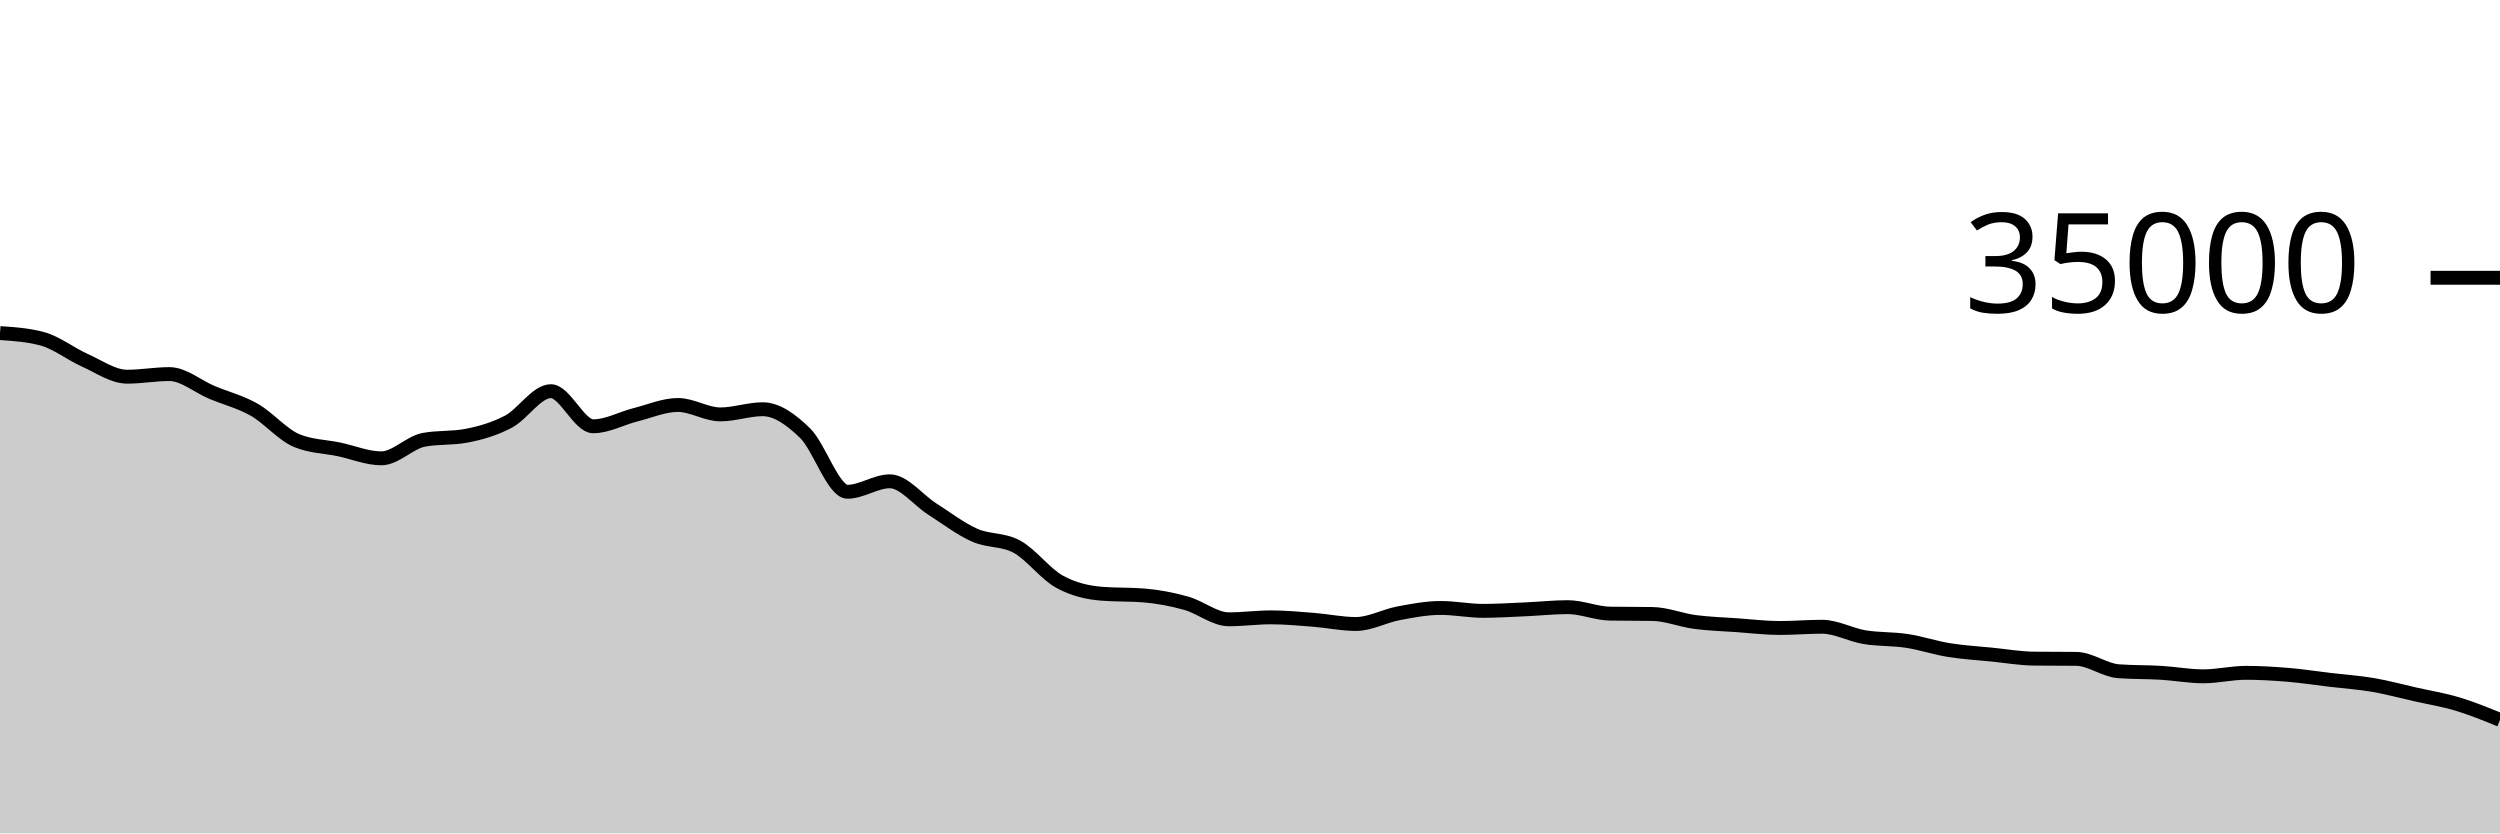
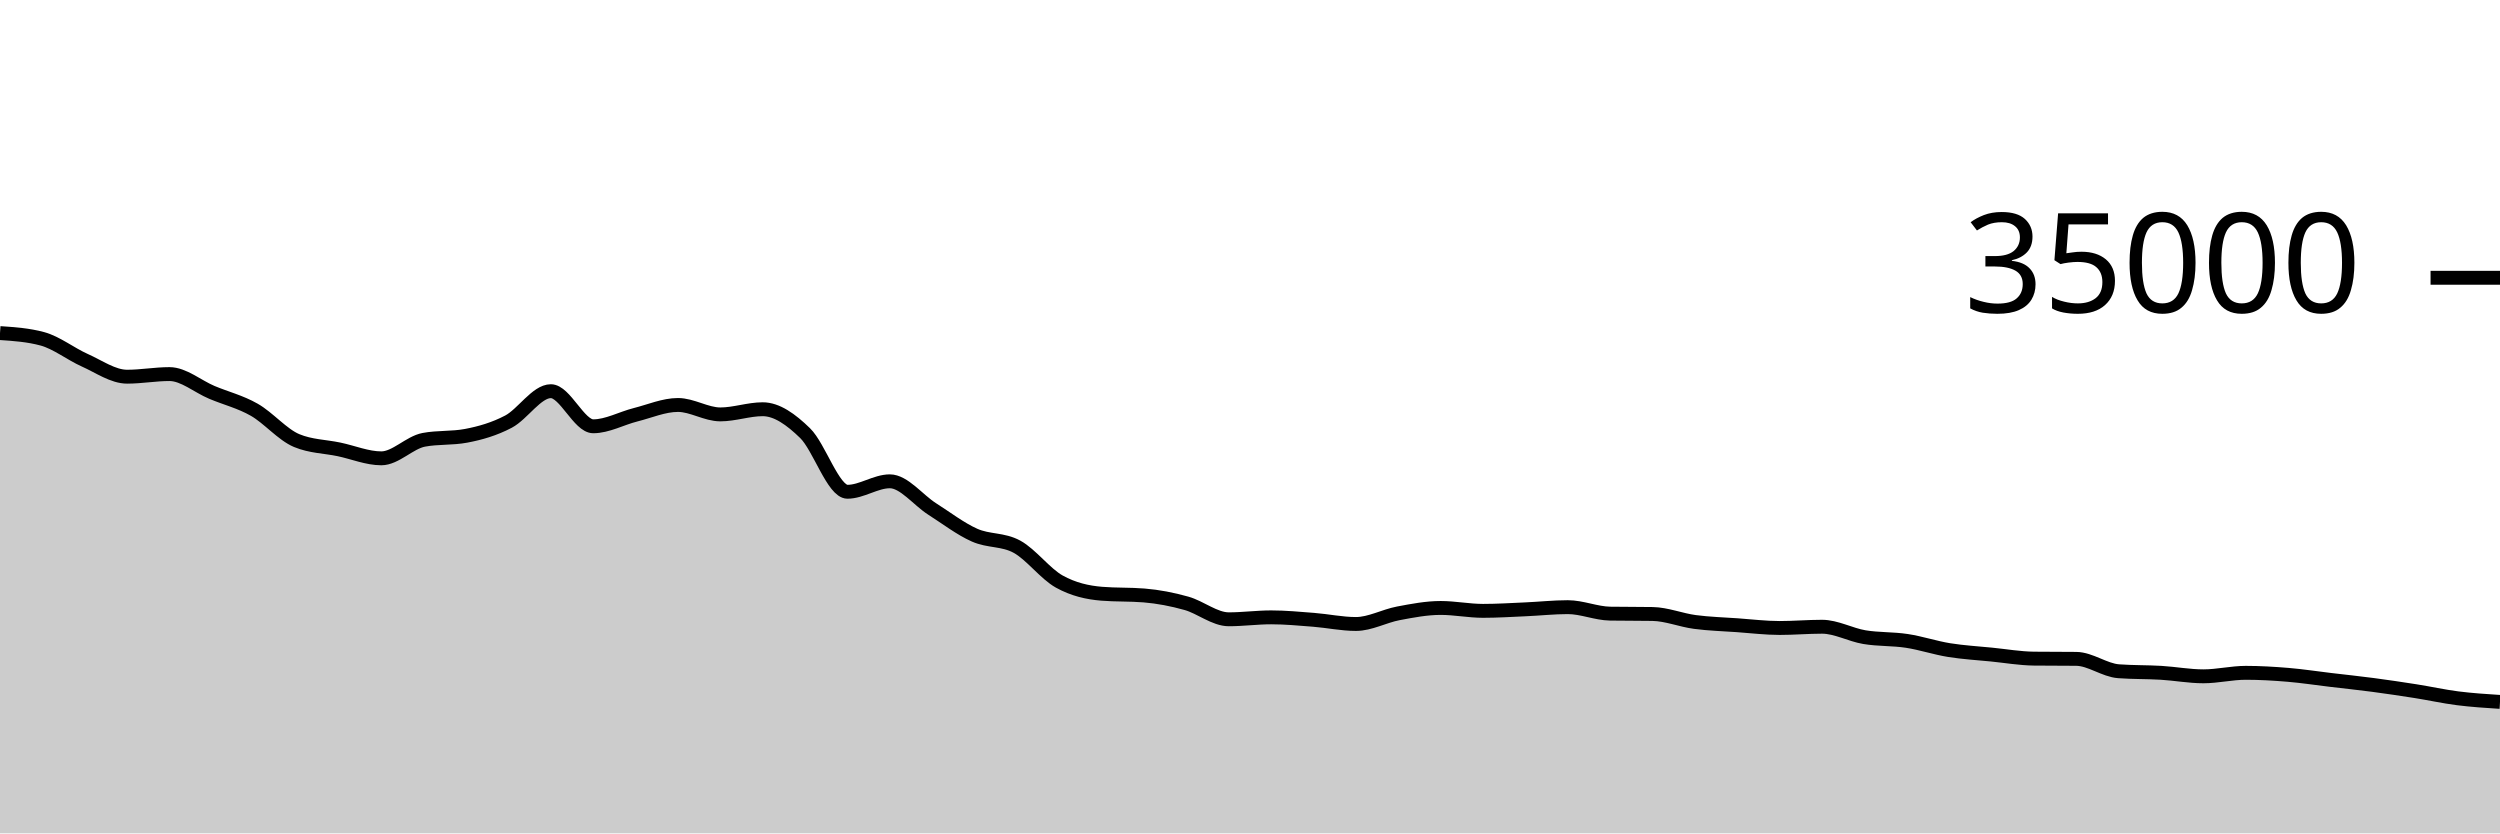
<svg xmlns="http://www.w3.org/2000/svg" viewBox="0 0 180 60">
  <g transform="translate(0,20)">
-     <path class="area" fill="rgba(0, 0, 0, 0.2)" d="M0,3.982C1.017,4.051,2.034,4.12,3.051,4.395C4.068,4.671,5.085,5.482,6.102,5.936C7.119,6.39,8.136,7.122,9.153,7.122C10.169,7.122,11.186,6.934,12.203,6.934C13.22,6.934,14.237,7.824,15.254,8.251C16.271,8.679,17.288,8.922,18.305,9.501C19.322,10.079,20.339,11.296,21.356,11.72C22.373,12.144,23.39,12.142,24.407,12.355C25.424,12.569,26.441,13,27.458,13C28.475,13,29.492,11.86,30.508,11.667C31.525,11.475,32.542,11.571,33.559,11.378C34.576,11.186,35.593,10.893,36.61,10.358C37.627,9.822,38.644,8.165,39.661,8.165C40.678,8.165,41.695,10.693,42.712,10.693C43.729,10.693,44.746,10.118,45.763,9.862C46.78,9.606,47.797,9.158,48.814,9.158C49.831,9.158,50.847,9.837,51.864,9.837C52.881,9.837,53.898,9.465,54.915,9.465C55.932,9.465,56.949,10.195,57.966,11.185C58.983,12.175,60,15.407,61.017,15.407C62.034,15.407,63.051,14.654,64.068,14.654C65.085,14.654,66.102,16.002,67.119,16.648C68.136,17.294,69.153,18.079,70.169,18.531C71.186,18.984,72.203,18.809,73.22,19.363C74.237,19.918,75.254,21.31,76.271,21.874C77.288,22.438,78.305,22.666,79.322,22.749C80.339,22.832,81.356,22.79,82.373,22.873C83.39,22.956,84.407,23.153,85.424,23.439C86.441,23.725,87.458,24.589,88.475,24.589C89.492,24.589,90.508,24.449,91.525,24.449C92.542,24.449,93.559,24.547,94.576,24.626C95.593,24.706,96.61,24.927,97.627,24.927C98.644,24.927,99.661,24.354,100.678,24.161C101.695,23.969,102.712,23.773,103.729,23.773C104.746,23.773,105.763,23.982,106.78,23.982C107.797,23.982,108.814,23.916,109.831,23.872C110.847,23.828,111.864,23.715,112.881,23.715C113.898,23.715,114.915,24.165,115.932,24.182C116.949,24.198,117.966,24.19,118.983,24.207C120,24.224,121.017,24.647,122.034,24.782C123.051,24.917,124.068,24.944,125.085,25.016C126.102,25.088,127.119,25.215,128.136,25.215C129.153,25.215,130.169,25.125,131.186,25.125C132.203,25.125,133.22,25.704,134.237,25.874C135.254,26.044,136.271,25.989,137.288,26.144C138.305,26.299,139.322,26.643,140.339,26.807C141.356,26.971,142.373,27.027,143.39,27.129C144.407,27.231,145.424,27.409,146.441,27.421C147.458,27.432,148.475,27.426,149.492,27.438C150.508,27.449,151.525,28.256,152.542,28.33C153.559,28.405,154.576,28.382,155.593,28.442C156.61,28.503,157.627,28.695,158.644,28.695C159.661,28.695,160.678,28.443,161.695,28.443C162.712,28.443,163.729,28.504,164.746,28.589C165.763,28.674,166.78,28.832,167.797,28.953C168.814,29.074,169.831,29.141,170.847,29.314C171.864,29.488,172.881,29.766,173.898,29.995C174.915,30.225,175.932,30.387,176.949,30.694C177.966,31,178.983,31.417,180,31.833L180,40C178.983,40,177.966,40,176.949,40C175.932,40,174.915,40,173.898,40C172.881,40,171.864,40,170.847,40C169.831,40,168.814,40,167.797,40C166.78,40,165.763,40,164.746,40C163.729,40,162.712,40,161.695,40C160.678,40,159.661,40,158.644,40C157.627,40,156.61,40,155.593,40C154.576,40,153.559,40,152.542,40C151.525,40,150.508,40,149.492,40C148.475,40,147.458,40,146.441,40C145.424,40,144.407,40,143.39,40C142.373,40,141.356,40,140.339,40C139.322,40,138.305,40,137.288,40C136.271,40,135.254,40,134.237,40C133.22,40,132.203,40,131.186,40C130.169,40,129.153,40,128.136,40C127.119,40,126.102,40,125.085,40C124.068,40,123.051,40,122.034,40C121.017,40,120,40,118.983,40C117.966,40,116.949,40,115.932,40C114.915,40,113.898,40,112.881,40C111.864,40,110.847,40,109.831,40C108.814,40,107.797,40,106.78,40C105.763,40,104.746,40,103.729,40C102.712,40,101.695,40,100.678,40C99.661,40,98.644,40,97.627,40C96.61,40,95.593,40,94.576,40C93.559,40,92.542,40,91.525,40C90.508,40,89.492,40,88.475,40C87.458,40,86.441,40,85.424,40C84.407,40,83.39,40,82.373,40C81.356,40,80.339,40,79.322,40C78.305,40,77.288,40,76.271,40C75.254,40,74.237,40,73.22,40C72.203,40,71.186,40,70.169,40C69.153,40,68.136,40,67.119,40C66.102,40,65.085,40,64.068,40C63.051,40,62.034,40,61.017,40C60,40,58.983,40,57.966,40C56.949,40,55.932,40,54.915,40C53.898,40,52.881,40,51.864,40C50.847,40,49.831,40,48.814,40C47.797,40,46.78,40,45.763,40C44.746,40,43.729,40,42.712,40C41.695,40,40.678,40,39.661,40C38.644,40,37.627,40,36.61,40C35.593,40,34.576,40,33.559,40C32.542,40,31.525,40,30.508,40C29.492,40,28.475,40,27.458,40C26.441,40,25.424,40,24.407,40C23.39,40,22.373,40,21.356,40C20.339,40,19.322,40,18.305,40C17.288,40,16.271,40,15.254,40C14.237,40,13.22,40,12.203,40C11.186,40,10.169,40,9.153,40C8.136,40,7.119,40,6.102,40C5.085,40,4.068,40,3.051,40C2.034,40,1.017,40,0,40Z" />
-     <path class="line" stroke="black" fill="none" d="M0,3.982C1.017,4.051,2.034,4.12,3.051,4.395C4.068,4.671,5.085,5.482,6.102,5.936C7.119,6.39,8.136,7.122,9.153,7.122C10.169,7.122,11.186,6.934,12.203,6.934C13.22,6.934,14.237,7.824,15.254,8.251C16.271,8.679,17.288,8.922,18.305,9.501C19.322,10.079,20.339,11.296,21.356,11.72C22.373,12.144,23.39,12.142,24.407,12.355C25.424,12.569,26.441,13,27.458,13C28.475,13,29.492,11.86,30.508,11.667C31.525,11.475,32.542,11.571,33.559,11.378C34.576,11.186,35.593,10.893,36.61,10.358C37.627,9.822,38.644,8.165,39.661,8.165C40.678,8.165,41.695,10.693,42.712,10.693C43.729,10.693,44.746,10.118,45.763,9.862C46.78,9.606,47.797,9.158,48.814,9.158C49.831,9.158,50.847,9.837,51.864,9.837C52.881,9.837,53.898,9.465,54.915,9.465C55.932,9.465,56.949,10.195,57.966,11.185C58.983,12.175,60,15.407,61.017,15.407C62.034,15.407,63.051,14.654,64.068,14.654C65.085,14.654,66.102,16.002,67.119,16.648C68.136,17.294,69.153,18.079,70.169,18.531C71.186,18.984,72.203,18.809,73.22,19.363C74.237,19.918,75.254,21.31,76.271,21.874C77.288,22.438,78.305,22.666,79.322,22.749C80.339,22.832,81.356,22.79,82.373,22.873C83.39,22.956,84.407,23.153,85.424,23.439C86.441,23.725,87.458,24.589,88.475,24.589C89.492,24.589,90.508,24.449,91.525,24.449C92.542,24.449,93.559,24.547,94.576,24.626C95.593,24.706,96.61,24.927,97.627,24.927C98.644,24.927,99.661,24.354,100.678,24.161C101.695,23.969,102.712,23.773,103.729,23.773C104.746,23.773,105.763,23.982,106.78,23.982C107.797,23.982,108.814,23.916,109.831,23.872C110.847,23.828,111.864,23.715,112.881,23.715C113.898,23.715,114.915,24.165,115.932,24.182C116.949,24.198,117.966,24.19,118.983,24.207C120,24.224,121.017,24.647,122.034,24.782C123.051,24.917,124.068,24.944,125.085,25.016C126.102,25.088,127.119,25.215,128.136,25.215C129.153,25.215,130.169,25.125,131.186,25.125C132.203,25.125,133.22,25.704,134.237,25.874C135.254,26.044,136.271,25.989,137.288,26.144C138.305,26.299,139.322,26.643,140.339,26.807C141.356,26.971,142.373,27.027,143.39,27.129C144.407,27.231,145.424,27.409,146.441,27.421C147.458,27.432,148.475,27.426,149.492,27.438C150.508,27.449,151.525,28.256,152.542,28.33C153.559,28.405,154.576,28.382,155.593,28.442C156.61,28.503,157.627,28.695,158.644,28.695C159.661,28.695,160.678,28.443,161.695,28.443C162.712,28.443,163.729,28.504,164.746,28.589C165.763,28.674,166.78,28.832,167.797,28.953C168.814,29.074,169.831,29.141,170.847,29.314C171.864,29.488,172.881,29.766,173.898,29.995C174.915,30.225,175.932,30.387,176.949,30.694C177.966,31,178.983,31.417,180,31.833" />
+     <path class="area" fill="rgba(0, 0, 0, 0.2)" d="M0,3.982C1.017,4.051,2.034,4.12,3.051,4.395C4.068,4.671,5.085,5.482,6.102,5.936C7.119,6.39,8.136,7.122,9.153,7.122C10.169,7.122,11.186,6.934,12.203,6.934C13.22,6.934,14.237,7.824,15.254,8.251C16.271,8.679,17.288,8.922,18.305,9.501C19.322,10.079,20.339,11.296,21.356,11.72C22.373,12.144,23.39,12.142,24.407,12.355C25.424,12.569,26.441,13,27.458,13C28.475,13,29.492,11.86,30.508,11.667C31.525,11.475,32.542,11.571,33.559,11.378C34.576,11.186,35.593,10.893,36.61,10.358C37.627,9.822,38.644,8.165,39.661,8.165C40.678,8.165,41.695,10.693,42.712,10.693C43.729,10.693,44.746,10.118,45.763,9.862C46.78,9.606,47.797,9.158,48.814,9.158C49.831,9.158,50.847,9.837,51.864,9.837C52.881,9.837,53.898,9.465,54.915,9.465C55.932,9.465,56.949,10.195,57.966,11.185C58.983,12.175,60,15.407,61.017,15.407C62.034,15.407,63.051,14.654,64.068,14.654C65.085,14.654,66.102,16.002,67.119,16.648C68.136,17.294,69.153,18.079,70.169,18.531C71.186,18.984,72.203,18.809,73.22,19.363C74.237,19.918,75.254,21.31,76.271,21.874C77.288,22.438,78.305,22.666,79.322,22.749C80.339,22.832,81.356,22.79,82.373,22.873C83.39,22.956,84.407,23.153,85.424,23.439C86.441,23.725,87.458,24.589,88.475,24.589C89.492,24.589,90.508,24.449,91.525,24.449C92.542,24.449,93.559,24.547,94.576,24.626C95.593,24.706,96.61,24.927,97.627,24.927C98.644,24.927,99.661,24.354,100.678,24.161C101.695,23.969,102.712,23.773,103.729,23.773C104.746,23.773,105.763,23.982,106.78,23.982C107.797,23.982,108.814,23.916,109.831,23.872C110.847,23.828,111.864,23.715,112.881,23.715C113.898,23.715,114.915,24.165,115.932,24.182C116.949,24.198,117.966,24.19,118.983,24.207C120,24.224,121.017,24.647,122.034,24.782C123.051,24.917,124.068,24.944,125.085,25.016C126.102,25.088,127.119,25.215,128.136,25.215C129.153,25.215,130.169,25.125,131.186,25.125C132.203,25.125,133.22,25.704,134.237,25.874C135.254,26.044,136.271,25.989,137.288,26.144C138.305,26.299,139.322,26.643,140.339,26.807C141.356,26.971,142.373,27.027,143.39,27.129C144.407,27.231,145.424,27.409,146.441,27.421C147.458,27.432,148.475,27.426,149.492,27.438C150.508,27.449,151.525,28.256,152.542,28.33C153.559,28.405,154.576,28.382,155.593,28.442C156.61,28.503,157.627,28.695,158.644,28.695C159.661,28.695,160.678,28.443,161.695,28.443C162.712,28.443,163.729,28.504,164.746,28.589C165.763,28.674,166.78,28.832,167.797,28.953C168.814,29.074,169.831,29.18,170.847,29.314C171.864,29.449,172.881,29.6,173.898,29.76C174.915,29.92,175.932,30.147,176.949,30.277C177.966,30.406,178.983,30.472,180,30.537L180,40C178.983,40,177.966,40,176.949,40C175.932,40,174.915,40,173.898,40C172.881,40,171.864,40,170.847,40C169.831,40,168.814,40,167.797,40C166.78,40,165.763,40,164.746,40C163.729,40,162.712,40,161.695,40C160.678,40,159.661,40,158.644,40C157.627,40,156.61,40,155.593,40C154.576,40,153.559,40,152.542,40C151.525,40,150.508,40,149.492,40C148.475,40,147.458,40,146.441,40C145.424,40,144.407,40,143.39,40C142.373,40,141.356,40,140.339,40C139.322,40,138.305,40,137.288,40C136.271,40,135.254,40,134.237,40C133.22,40,132.203,40,131.186,40C130.169,40,129.153,40,128.136,40C127.119,40,126.102,40,125.085,40C124.068,40,123.051,40,122.034,40C121.017,40,120,40,118.983,40C117.966,40,116.949,40,115.932,40C114.915,40,113.898,40,112.881,40C111.864,40,110.847,40,109.831,40C108.814,40,107.797,40,106.78,40C105.763,40,104.746,40,103.729,40C102.712,40,101.695,40,100.678,40C99.661,40,98.644,40,97.627,40C96.61,40,95.593,40,94.576,40C93.559,40,92.542,40,91.525,40C90.508,40,89.492,40,88.475,40C87.458,40,86.441,40,85.424,40C84.407,40,83.39,40,82.373,40C81.356,40,80.339,40,79.322,40C78.305,40,77.288,40,76.271,40C75.254,40,74.237,40,73.22,40C72.203,40,71.186,40,70.169,40C69.153,40,68.136,40,67.119,40C66.102,40,65.085,40,64.068,40C63.051,40,62.034,40,61.017,40C60,40,58.983,40,57.966,40C56.949,40,55.932,40,54.915,40C53.898,40,52.881,40,51.864,40C50.847,40,49.831,40,48.814,40C47.797,40,46.78,40,45.763,40C44.746,40,43.729,40,42.712,40C41.695,40,40.678,40,39.661,40C38.644,40,37.627,40,36.61,40C35.593,40,34.576,40,33.559,40C32.542,40,31.525,40,30.508,40C29.492,40,28.475,40,27.458,40C26.441,40,25.424,40,24.407,40C23.39,40,22.373,40,21.356,40C20.339,40,19.322,40,18.305,40C17.288,40,16.271,40,15.254,40C14.237,40,13.22,40,12.203,40C11.186,40,10.169,40,9.153,40C8.136,40,7.119,40,6.102,40C5.085,40,4.068,40,3.051,40C2.034,40,1.017,40,0,40Z" />
+     <path class="line" stroke="black" fill="none" d="M0,3.982C1.017,4.051,2.034,4.12,3.051,4.395C4.068,4.671,5.085,5.482,6.102,5.936C7.119,6.39,8.136,7.122,9.153,7.122C10.169,7.122,11.186,6.934,12.203,6.934C13.22,6.934,14.237,7.824,15.254,8.251C16.271,8.679,17.288,8.922,18.305,9.501C19.322,10.079,20.339,11.296,21.356,11.72C22.373,12.144,23.39,12.142,24.407,12.355C25.424,12.569,26.441,13,27.458,13C28.475,13,29.492,11.86,30.508,11.667C31.525,11.475,32.542,11.571,33.559,11.378C34.576,11.186,35.593,10.893,36.61,10.358C37.627,9.822,38.644,8.165,39.661,8.165C40.678,8.165,41.695,10.693,42.712,10.693C43.729,10.693,44.746,10.118,45.763,9.862C46.78,9.606,47.797,9.158,48.814,9.158C49.831,9.158,50.847,9.837,51.864,9.837C52.881,9.837,53.898,9.465,54.915,9.465C55.932,9.465,56.949,10.195,57.966,11.185C58.983,12.175,60,15.407,61.017,15.407C62.034,15.407,63.051,14.654,64.068,14.654C65.085,14.654,66.102,16.002,67.119,16.648C68.136,17.294,69.153,18.079,70.169,18.531C71.186,18.984,72.203,18.809,73.22,19.363C74.237,19.918,75.254,21.31,76.271,21.874C77.288,22.438,78.305,22.666,79.322,22.749C80.339,22.832,81.356,22.79,82.373,22.873C83.39,22.956,84.407,23.153,85.424,23.439C86.441,23.725,87.458,24.589,88.475,24.589C89.492,24.589,90.508,24.449,91.525,24.449C92.542,24.449,93.559,24.547,94.576,24.626C95.593,24.706,96.61,24.927,97.627,24.927C98.644,24.927,99.661,24.354,100.678,24.161C101.695,23.969,102.712,23.773,103.729,23.773C104.746,23.773,105.763,23.982,106.78,23.982C107.797,23.982,108.814,23.916,109.831,23.872C110.847,23.828,111.864,23.715,112.881,23.715C113.898,23.715,114.915,24.165,115.932,24.182C116.949,24.198,117.966,24.19,118.983,24.207C120,24.224,121.017,24.647,122.034,24.782C123.051,24.917,124.068,24.944,125.085,25.016C126.102,25.088,127.119,25.215,128.136,25.215C129.153,25.215,130.169,25.125,131.186,25.125C132.203,25.125,133.22,25.704,134.237,25.874C135.254,26.044,136.271,25.989,137.288,26.144C138.305,26.299,139.322,26.643,140.339,26.807C141.356,26.971,142.373,27.027,143.39,27.129C144.407,27.231,145.424,27.409,146.441,27.421C147.458,27.432,148.475,27.426,149.492,27.438C150.508,27.449,151.525,28.256,152.542,28.33C153.559,28.405,154.576,28.382,155.593,28.442C156.61,28.503,157.627,28.695,158.644,28.695C159.661,28.695,160.678,28.443,161.695,28.443C162.712,28.443,163.729,28.504,164.746,28.589C165.763,28.674,166.78,28.832,167.797,28.953C168.814,29.074,169.831,29.18,170.847,29.314C171.864,29.449,172.881,29.6,173.898,29.76C174.915,29.92,175.932,30.147,176.949,30.277C177.966,30.406,178.983,30.472,180,30.537" />
    <path class="axis-ceiling" stroke-width="1" stroke="black" fill="none" d="M175,0L180,0" />
    <text class="axis-ceiling-label" font-family="sans-serif" text-anchor="end" font-size="10px" x="170" y="2.5">35000</text>
  </g>
</svg>
